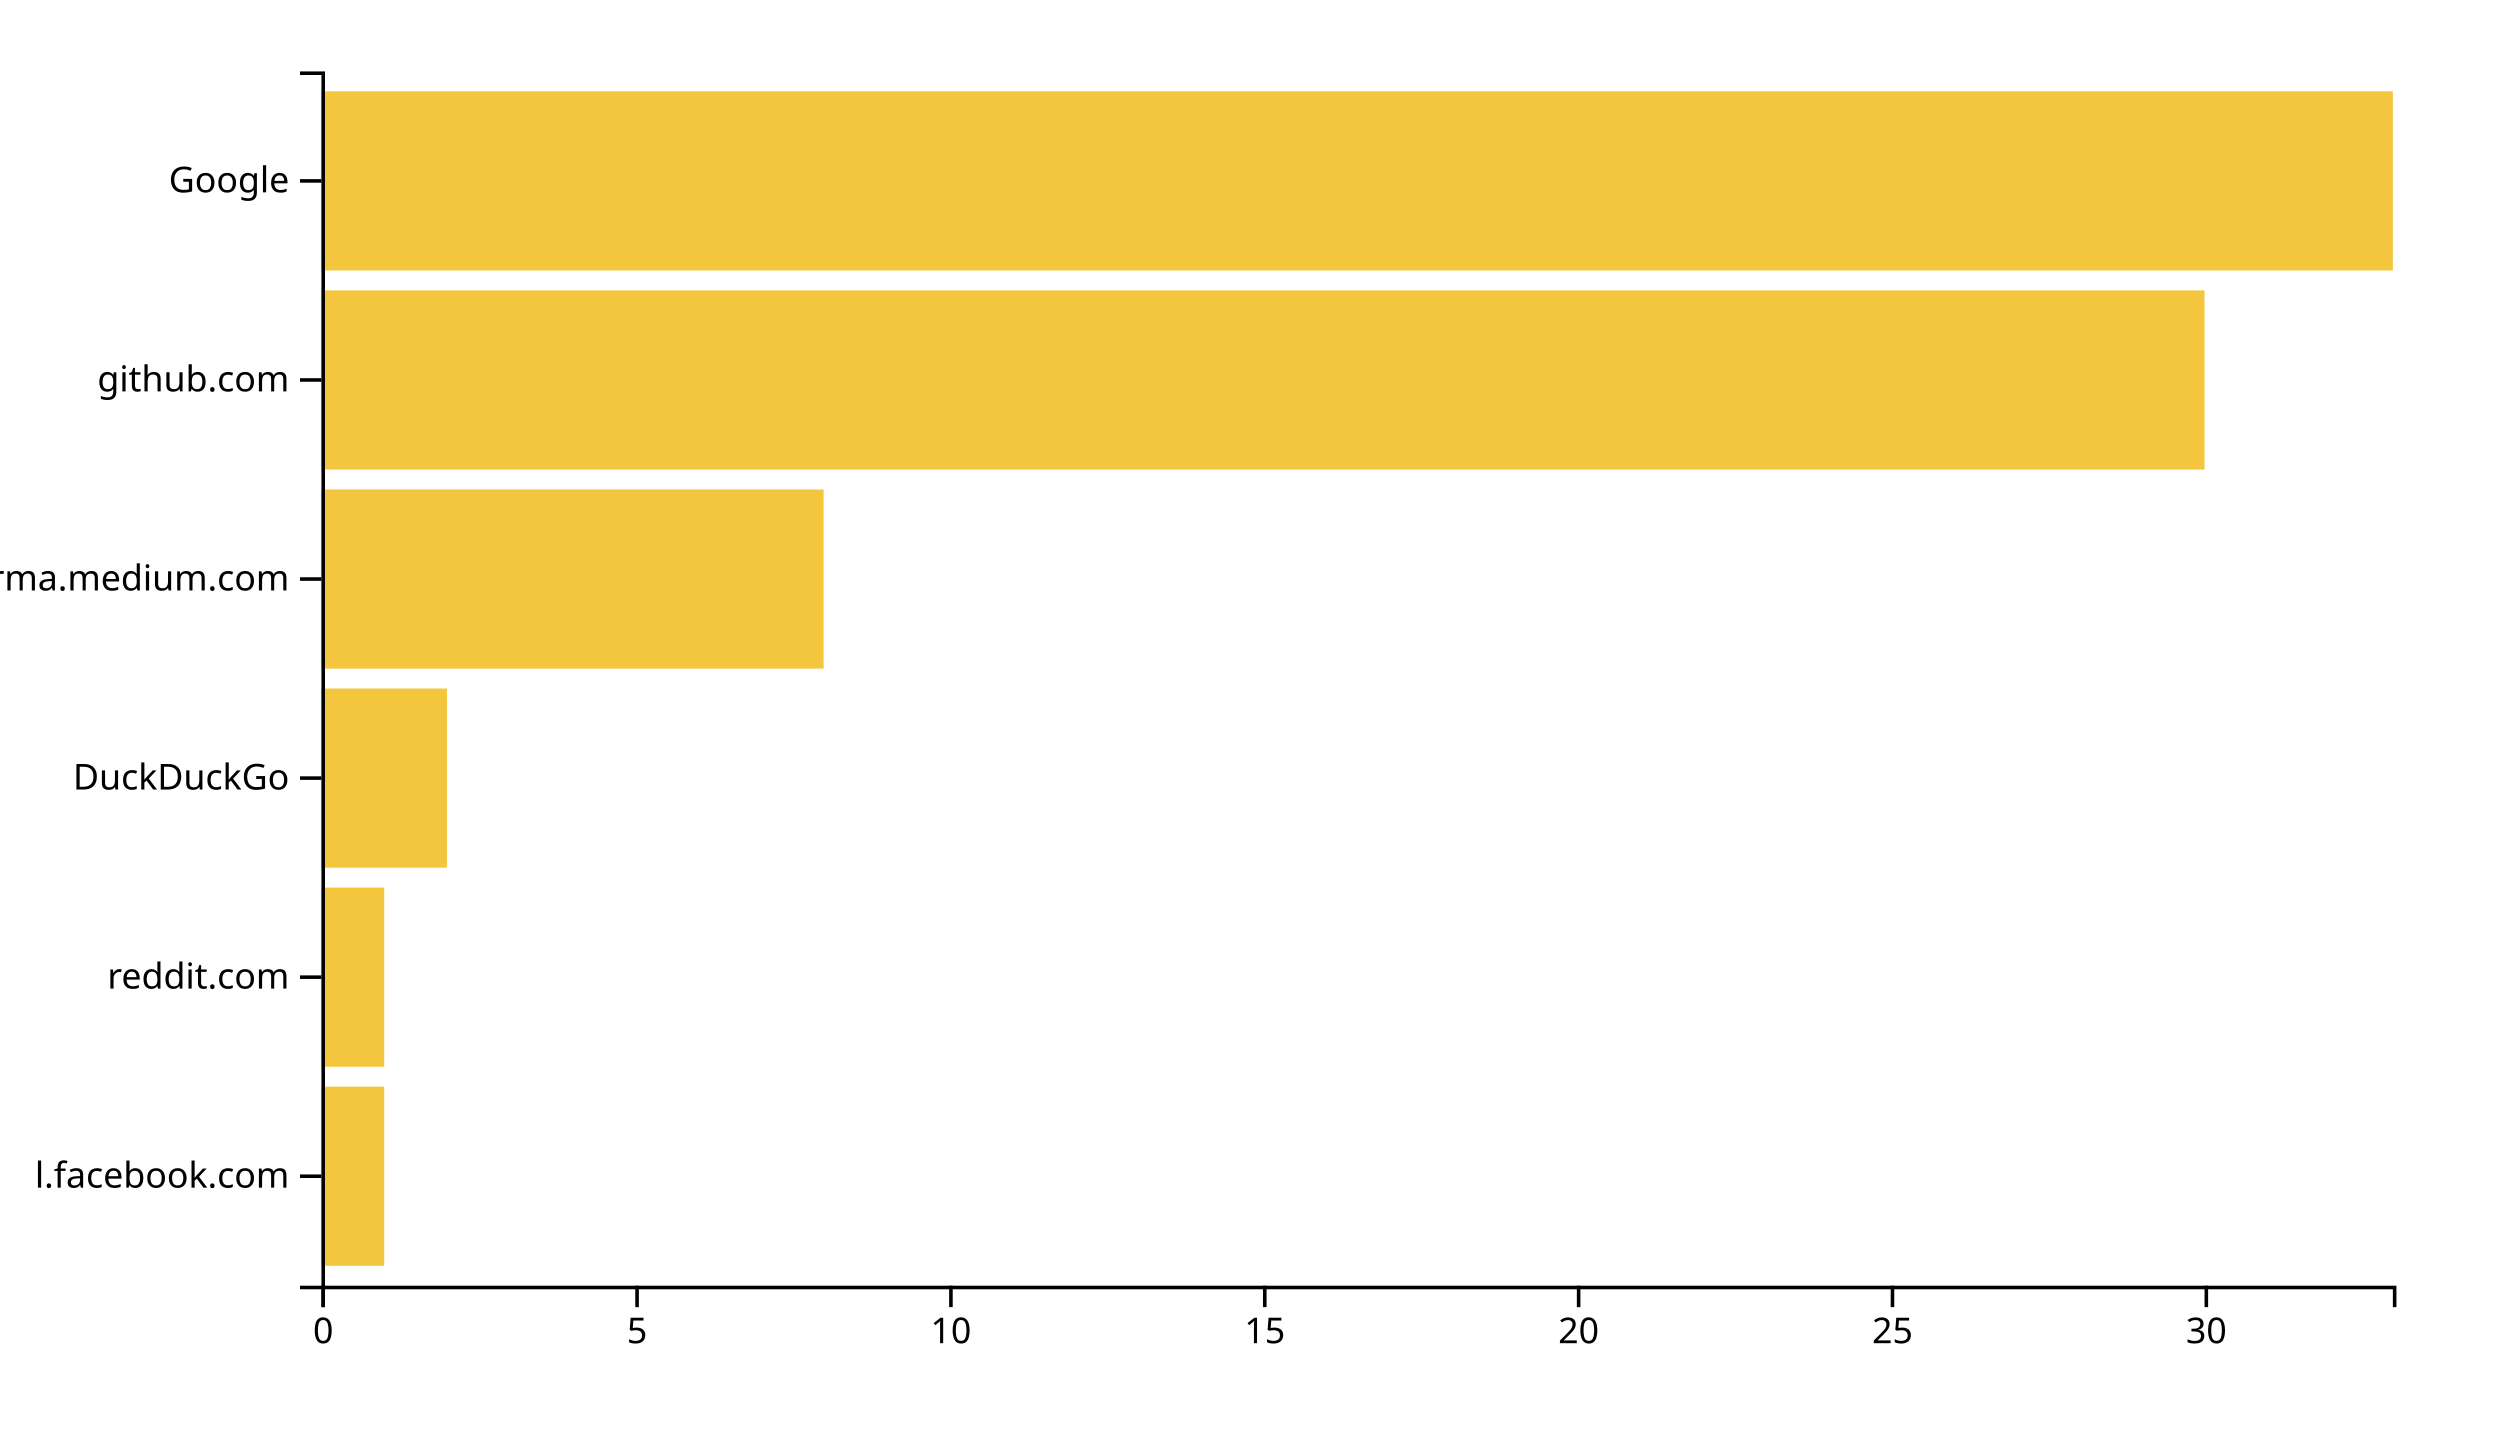
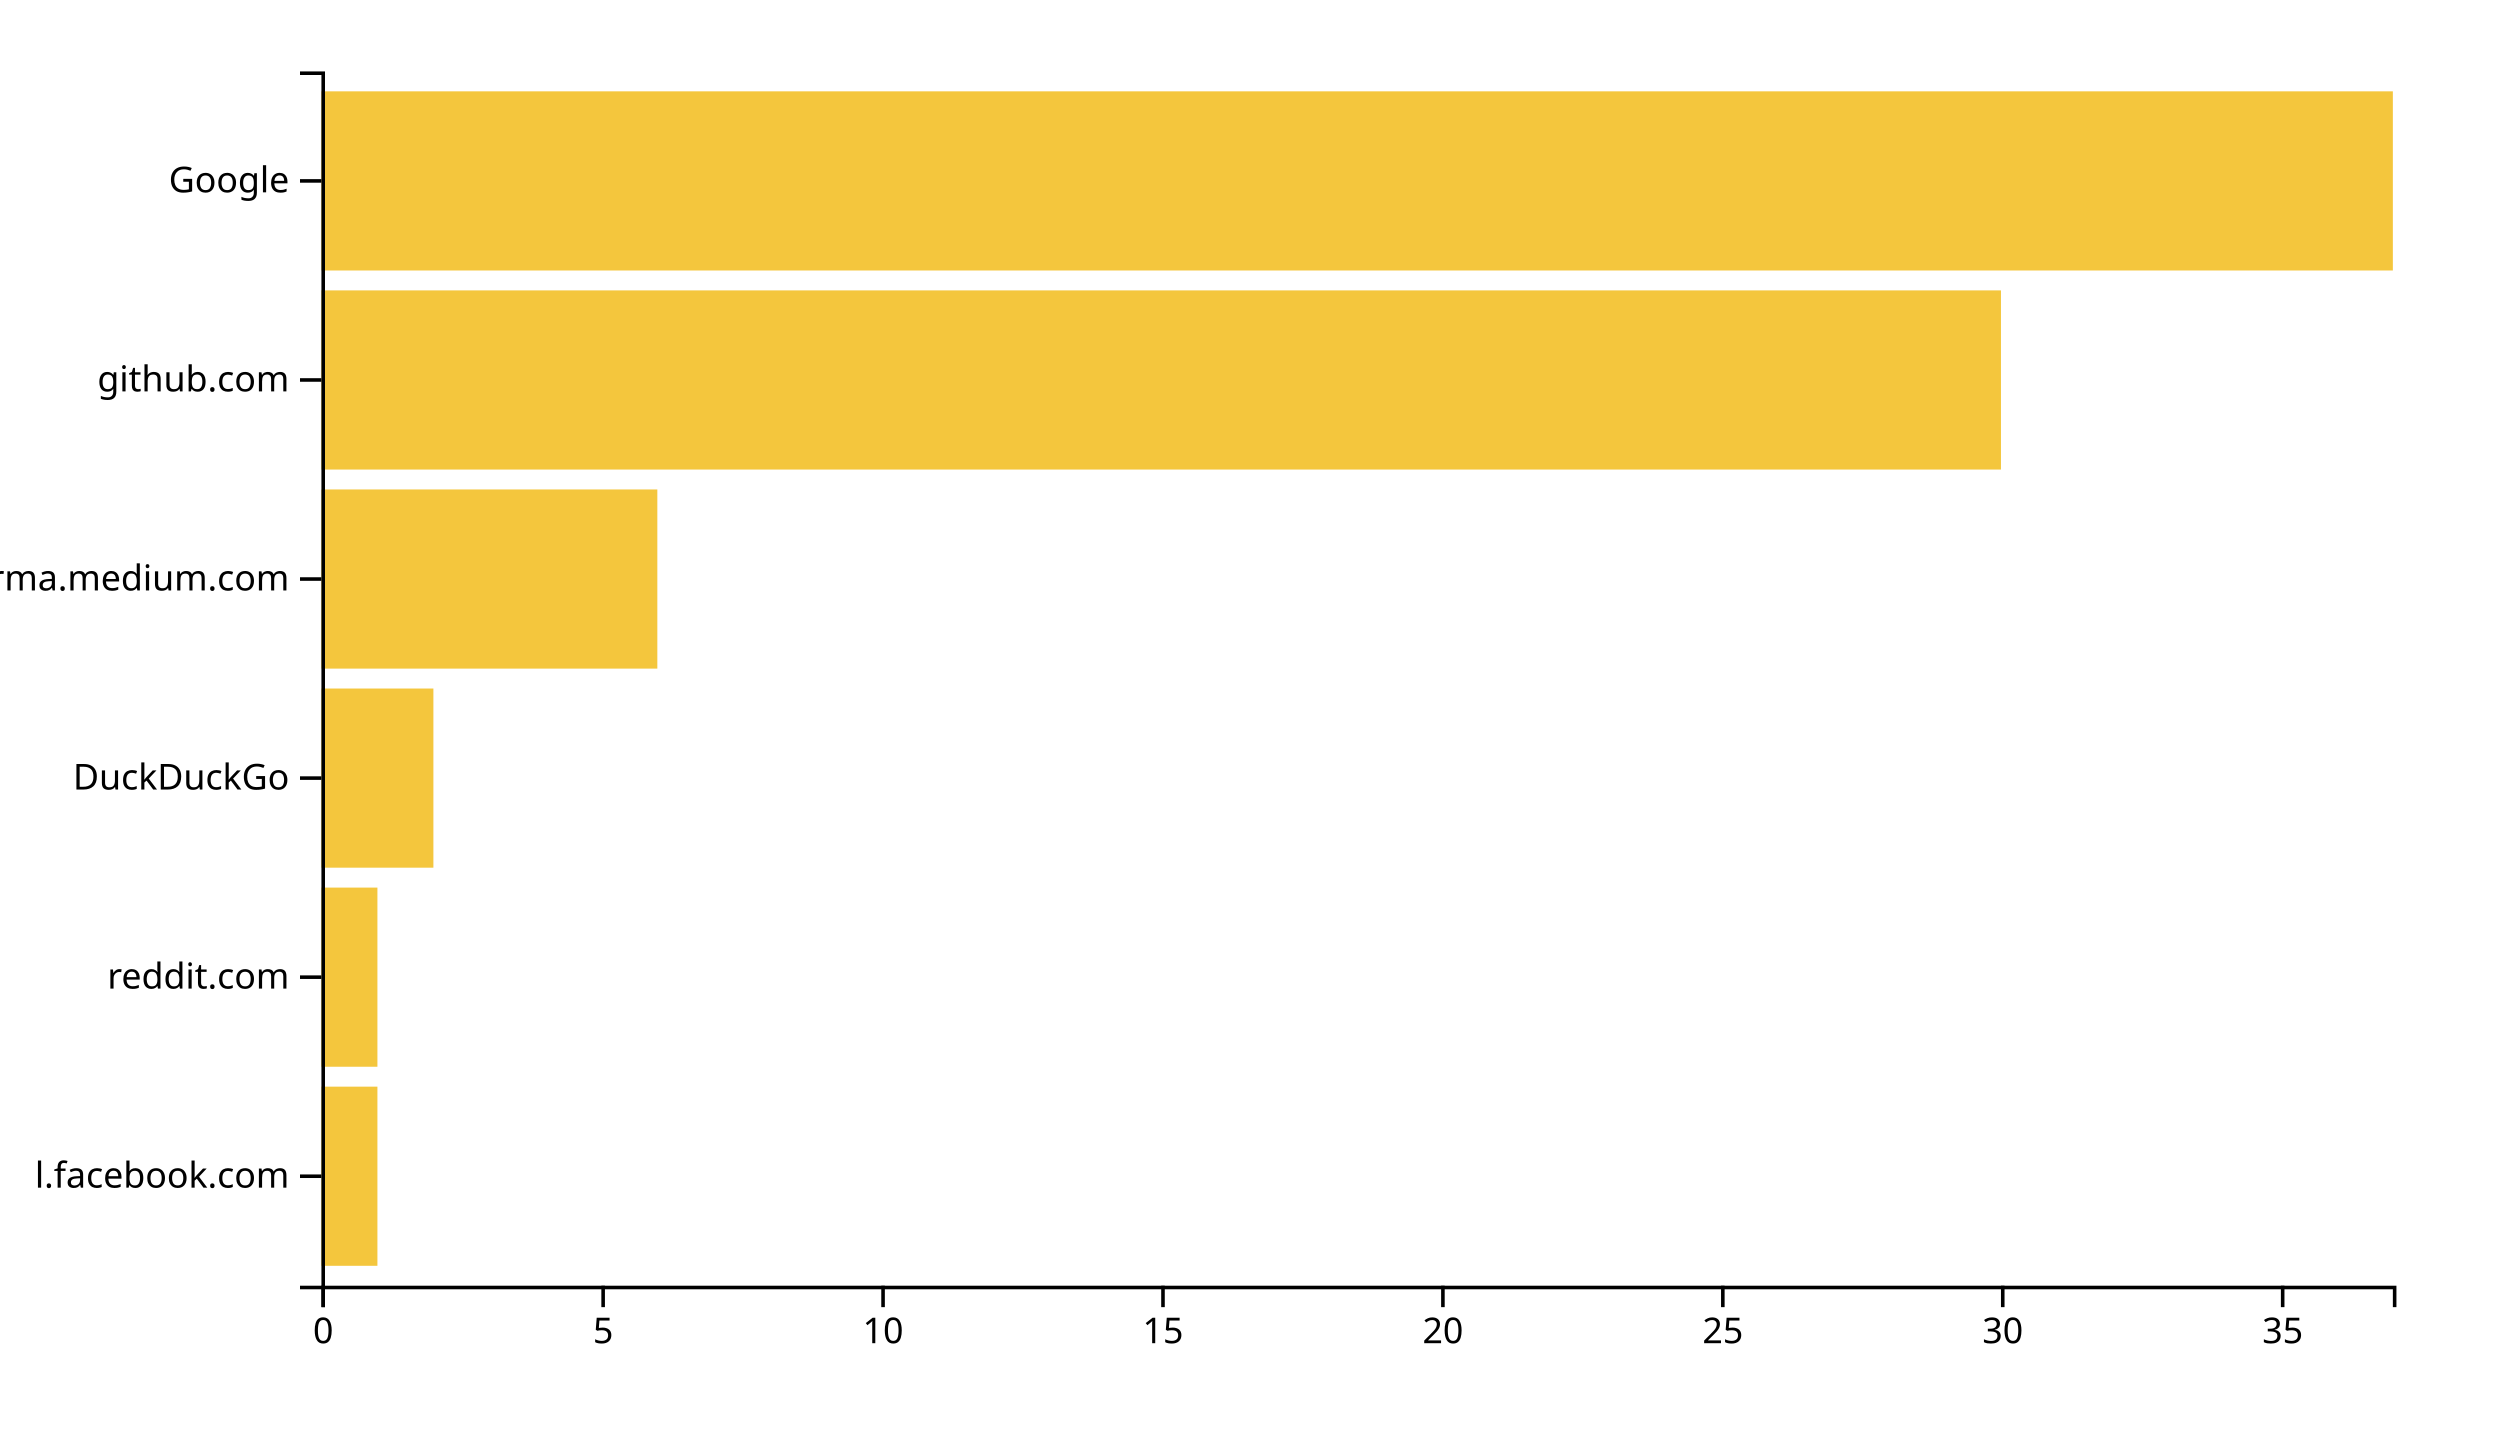
<svg xmlns="http://www.w3.org/2000/svg" width="700" height="400">
  <g transform="translate(90,20)">
-     <rect class="bar" width="17.576" y="284.262" height="50.164" style="fill: #f4c63d; text-anchor: end;" />
-     <rect class="bar" width="17.576" y="228.525" height="50.164" style="fill: #f4c63d; text-anchor: end;" />
-     <rect class="bar" width="35.152" y="172.787" height="50.164" style="fill: #f4c63d; text-anchor: end;" />
-     <rect class="bar" width="140.606" y="117.049" height="50.164" style="fill: #f4c63d; text-anchor: end;" />
-     <rect class="bar" width="527.273" y="61.311" height="50.164" style="fill: #f4c63d; text-anchor: end;" />
+     <rect class="bar" width="15.676" y="284.262" height="50.164" style="fill: #f4c63d; text-anchor: end;" />
+     <rect class="bar" width="15.676" y="228.525" height="50.164" style="fill: #f4c63d; text-anchor: end;" />
+     <rect class="bar" width="31.351" y="172.787" height="50.164" style="fill: #f4c63d; text-anchor: end;" />
+     <rect class="bar" width="94.054" y="117.049" height="50.164" style="fill: #f4c63d; text-anchor: end;" />
+     <rect class="bar" width="470.27" y="61.311" height="50.164" style="fill: #f4c63d; text-anchor: end;" />
    <rect class="bar" width="580" y="5.574" height="50.164" style="fill: #f4c63d; text-anchor: end;" />
    <g transform="translate(0,340)" fill="none" font-size="10" font-family="sans-serif" text-anchor="middle">
      <path class="domain" stroke="currentColor" d="M0.5,6V0.5H580.5V6" />
      <g class="tick" opacity="1" transform="translate(0.5,0)">
        <line stroke="currentColor" y2="6" />
        <text fill="currentColor" y="9" dy="0.71em">0</text>
      </g>
-       <g class="tick" opacity="1" transform="translate(88.37879,0)">
+       <g class="tick" opacity="1" transform="translate(78.87838,0)">
        <line stroke="currentColor" y2="6" />
        <text fill="currentColor" y="9" dy="0.71em">5</text>
      </g>
-       <g class="tick" opacity="1" transform="translate(176.2576,0)">
+       <g class="tick" opacity="1" transform="translate(157.2568,0)">
        <line stroke="currentColor" y2="6" />
        <text fill="currentColor" y="9" dy="0.71em">10</text>
      </g>
-       <g class="tick" opacity="1" transform="translate(264.1364,0)">
+       <g class="tick" opacity="1" transform="translate(235.6351,0)">
        <line stroke="currentColor" y2="6" />
        <text fill="currentColor" y="9" dy="0.71em">15</text>
      </g>
-       <g class="tick" opacity="1" transform="translate(352.0152,0)">
+       <g class="tick" opacity="1" transform="translate(314.0135,0)">
        <line stroke="currentColor" y2="6" />
        <text fill="currentColor" y="9" dy="0.71em">20</text>
      </g>
-       <g class="tick" opacity="1" transform="translate(439.8939,0)">
+       <g class="tick" opacity="1" transform="translate(392.3919,0)">
        <line stroke="currentColor" y2="6" />
        <text fill="currentColor" y="9" dy="0.71em">25</text>
      </g>
-       <g class="tick" opacity="1" transform="translate(527.7727,0)">
+       <g class="tick" opacity="1" transform="translate(470.7703,0)">
        <line stroke="currentColor" y2="6" />
        <text fill="currentColor" y="9" dy="0.71em">30</text>
+       </g>
+       <g class="tick" opacity="1" transform="translate(549.1486,0)">
+         <line stroke="currentColor" y2="6" />
+         <text fill="currentColor" y="9" dy="0.71em">35</text>
      </g>
    </g>
    <g fill="none" font-size="10" font-family="sans-serif" text-anchor="end">
      <path class="domain" stroke="currentColor" d="M-6,340.5H0.5V0.5H-6" />
      <g class="tick" opacity="1" transform="translate(0,309.3443)">
        <line stroke="currentColor" x2="-6" />
        <text fill="currentColor" x="-9" dy="0.32em">l.facebook.com</text>
      </g>
      <g class="tick" opacity="1" transform="translate(0,253.6066)">
        <line stroke="currentColor" x2="-6" />
        <text fill="currentColor" x="-9" dy="0.32em">reddit.com</text>
      </g>
      <g class="tick" opacity="1" transform="translate(0,197.8689)">
        <line stroke="currentColor" x2="-6" />
        <text fill="currentColor" x="-9" dy="0.32em">DuckDuckGo</text>
      </g>
      <g class="tick" opacity="1" transform="translate(0,142.1311)">
        <line stroke="currentColor" x2="-6" />
        <text fill="currentColor" x="-9" dy="0.32em">xgirma.medium.com</text>
      </g>
      <g class="tick" opacity="1" transform="translate(0,86.39344)">
        <line stroke="currentColor" x2="-6" />
        <text fill="currentColor" x="-9" dy="0.32em">github.com</text>
      </g>
      <g class="tick" opacity="1" transform="translate(0,30.65574)">
        <line stroke="currentColor" x2="-6" />
        <text fill="currentColor" x="-9" dy="0.32em">Google</text>
      </g>
    </g>
  </g>
</svg>
